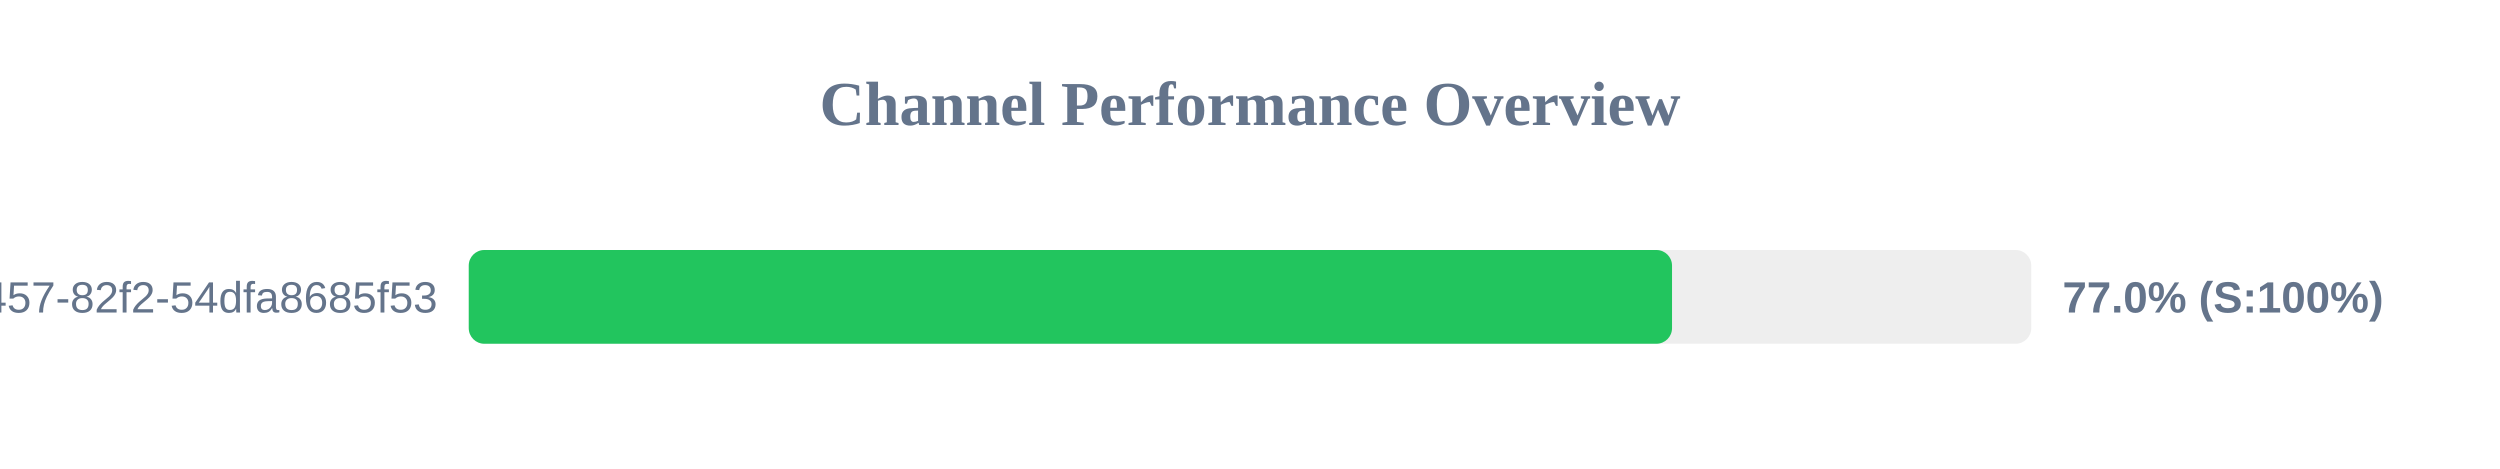
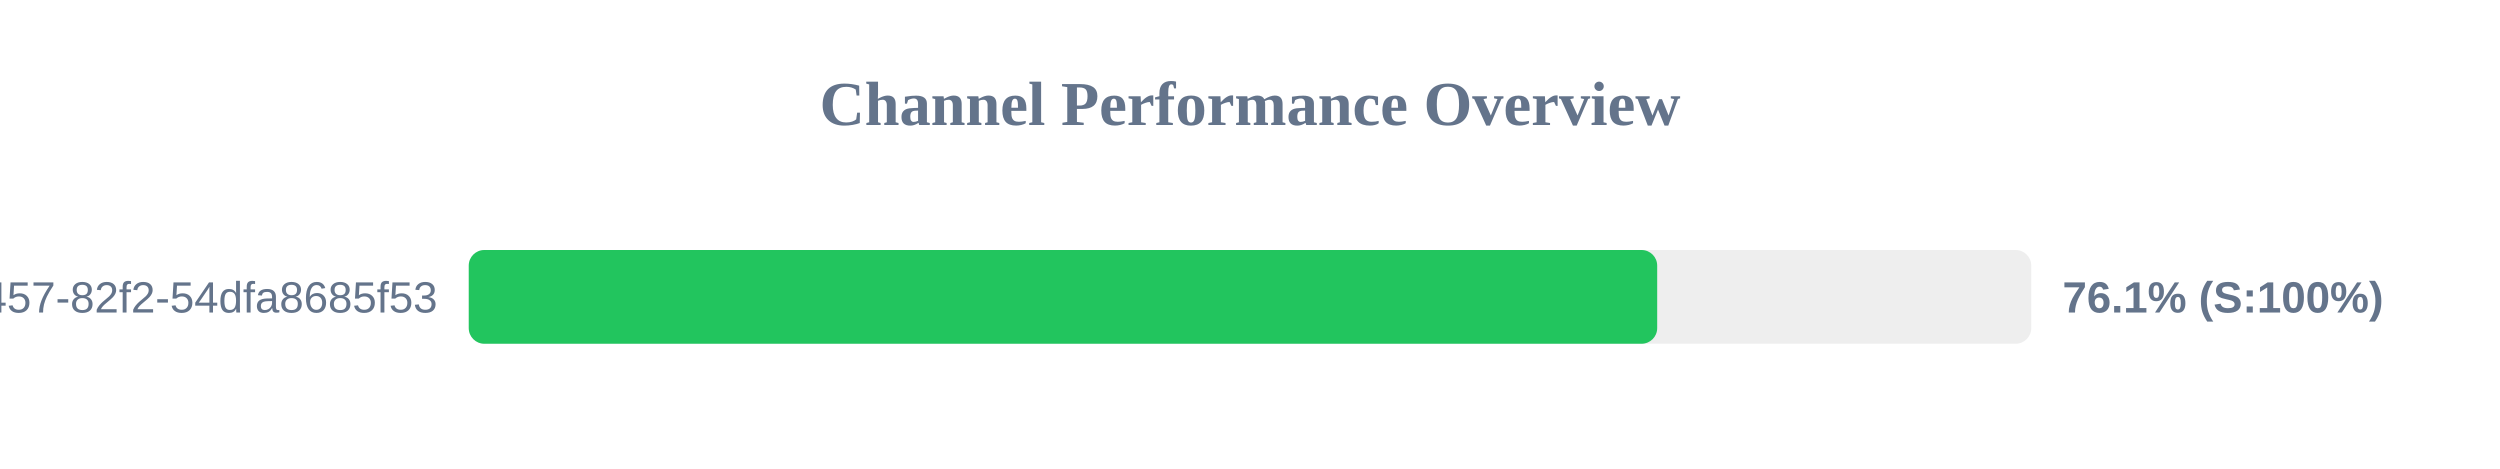
<svg xmlns="http://www.w3.org/2000/svg" width="800" height="150" version="1.1">
  <style>
        .row { font: 14px Arial; fill: #64748b; }
        .score { font: bold 14px Arial; fill: #64748b; }
    </style>
  <text x="400" y="40" text-anchor="middle" font-size="20px" font-weight="bold" fill="#64748b">Channel Performance Overview</text>
  <rect x="150" y="80" width="500" height="30" fill="#eee" rx="5" />
-   <rect x="150" y="80" width="385.05" height="30" fill="#22c55e" rx="5" />
+   <rect x="150" y="80" width="380.3" height="30" fill="#22c55e" rx="5" />
  <text x="140" y="100" text-anchor="end" class="row">?uuid=413c8b50-96bf-4457-82f2-54dfa8685f53</text>
-   <text x="660" y="100" text-anchor="start" class="score">77.0% (S:100%)</text>
+   <text x="660" y="100" text-anchor="start" class="score">76.1% (S:100%)</text>
</svg>
